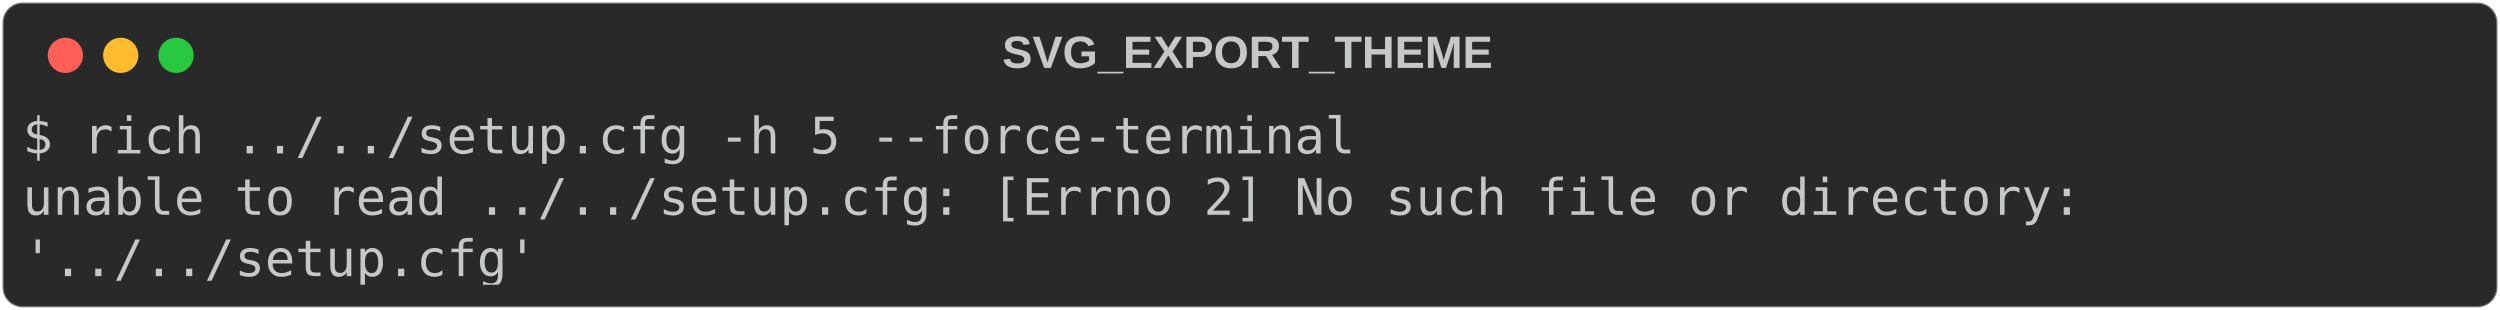
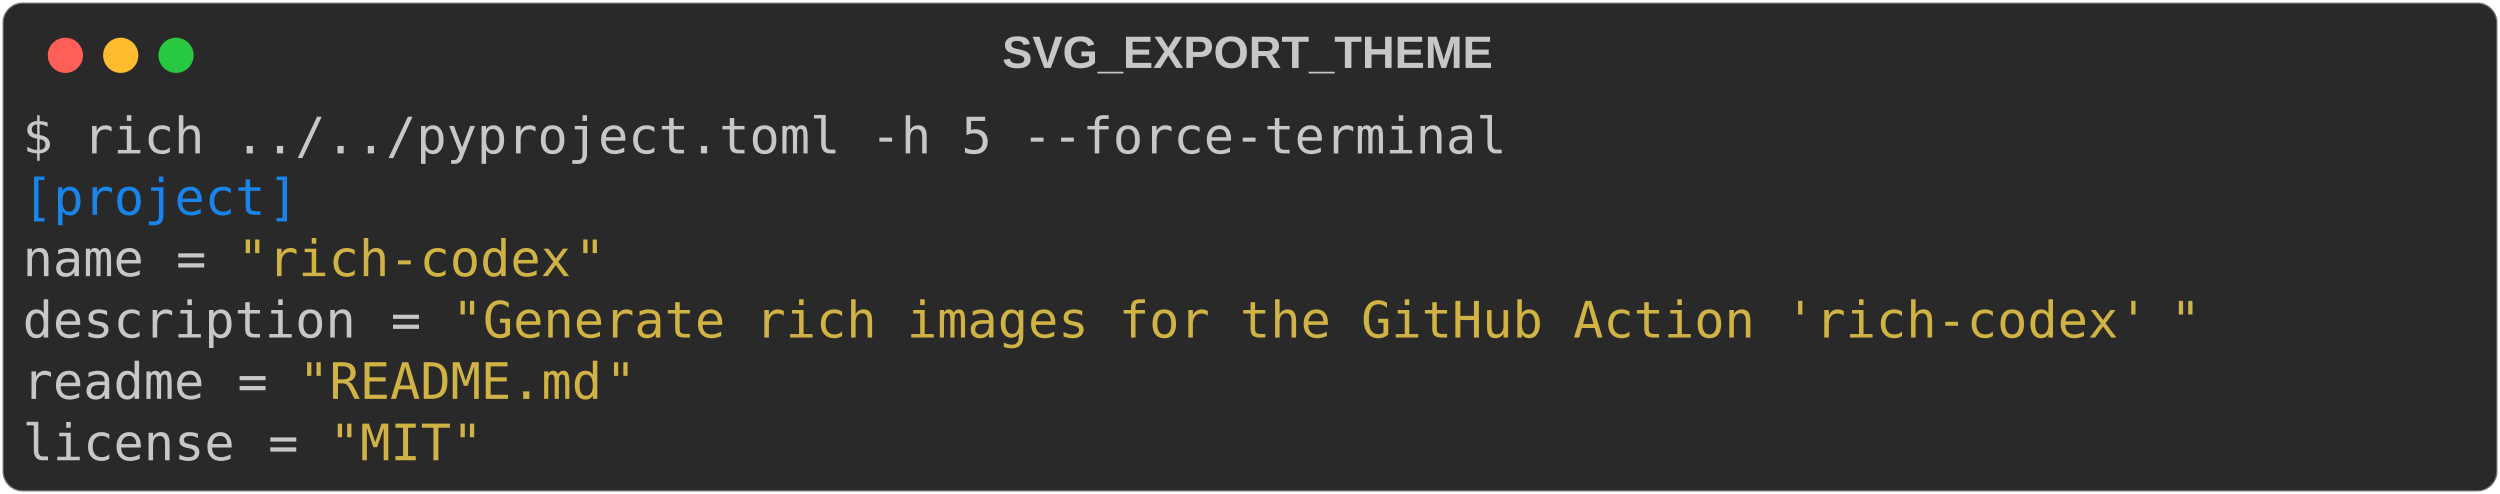
- <svg xmlns="http://www.w3.org/2000/svg" class="rich-terminal" viewBox="0 0 994 123.2">
+ <svg xmlns="http://www.w3.org/2000/svg" class="rich-terminal" viewBox="0 0 994 196.4">
  <style>

    @font-face {
        font-family: "Fira Code";
        src: local("FiraCode-Regular"),
                url("https://cdnjs.cloudflare.com/ajax/libs/firacode/6.2.0/woff2/FiraCode-Regular.woff2") format("woff2"),
                url("https://cdnjs.cloudflare.com/ajax/libs/firacode/6.2.0/woff/FiraCode-Regular.woff") format("woff");
        font-style: normal;
        font-weight: 400;
    }
    @font-face {
        font-family: "Fira Code";
        src: local("FiraCode-Bold"),
                url("https://cdnjs.cloudflare.com/ajax/libs/firacode/6.2.0/woff2/FiraCode-Bold.woff2") format("woff2"),
                url("https://cdnjs.cloudflare.com/ajax/libs/firacode/6.2.0/woff/FiraCode-Bold.woff") format("woff");
        font-style: bold;
        font-weight: 700;
    }

-     .terminal-160187879-matrix {
+     .terminal-2390928532-matrix {
        font-family: Fira Code, monospace;
        font-size: 20px;
        line-height: 24.4px;
        font-variant-east-asian: full-width;
    }

-     .terminal-160187879-title {
+     .terminal-2390928532-title {
        font-size: 18px;
        font-weight: bold;
        font-family: arial;
    }

-     .terminal-160187879-r1 { fill: #c5c8c6 }
+     .terminal-2390928532-r1 { fill: #c5c8c6 }
+ .terminal-2390928532-r2 { fill: #1984e9 }
+ .terminal-2390928532-r3 { fill: #9a9b99 }
+ .terminal-2390928532-r4 { fill: #d0b344 }
    </style>
  <defs>
-     <clipPath id="terminal-160187879-clip-terminal">
-       <rect x="0" y="0" width="975.0" height="72.2" />
+     <clipPath id="terminal-2390928532-clip-terminal">
+       <rect x="0" y="0" width="975.0" height="145.4" />
    </clipPath>
-     <clipPath id="terminal-160187879-line-0">
+     <clipPath id="terminal-2390928532-line-0">
      <rect x="0" y="1.5" width="976" height="24.65" />
    </clipPath>
-     <clipPath id="terminal-160187879-line-1">
+     <clipPath id="terminal-2390928532-line-1">
      <rect x="0" y="25.9" width="976" height="24.65" />
    </clipPath>
+     <clipPath id="terminal-2390928532-line-2">
+       <rect x="0" y="50.3" width="976" height="24.65" />
+     </clipPath>
+     <clipPath id="terminal-2390928532-line-3">
+       <rect x="0" y="74.7" width="976" height="24.65" />
+     </clipPath>
+     <clipPath id="terminal-2390928532-line-4">
+       <rect x="0" y="99.1" width="976" height="24.65" />
+     </clipPath>
  </defs>
-   <rect fill="#292929" stroke="rgba(255,255,255,0.35)" stroke-width="1" x="1" y="1" width="992" height="121.2" rx="8" />
-   <text class="terminal-160187879-title" fill="#c5c8c6" text-anchor="middle" x="496" y="27">SVG_EXPORT_THEME</text>
+   <rect fill="#292929" stroke="rgba(255,255,255,0.35)" stroke-width="1" x="1" y="1" width="992" height="194.4" rx="8" />
+   <text class="terminal-2390928532-title" fill="#c5c8c6" text-anchor="middle" x="496" y="27">SVG_EXPORT_THEME</text>
  <g transform="translate(26,22)">
    <circle cx="0" cy="0" r="7" fill="#ff5f57" />
    <circle cx="22" cy="0" r="7" fill="#febc2e" />
    <circle cx="44" cy="0" r="7" fill="#28c840" />
  </g>
-   <g transform="translate(9, 41)" clip-path="url(#terminal-160187879-clip-terminal)">
-     <g class="terminal-160187879-matrix">
-       <text class="terminal-160187879-r1" x="0" y="20" textLength="536.8" clip-path="url(#terminal-160187879-line-0)">$ rich ../../setup.cfg -h 5 --force-terminal</text>
-       <text class="terminal-160187879-r1" x="976" y="20" textLength="12.2" clip-path="url(#terminal-160187879-line-0)">
+   <g transform="translate(9, 41)" clip-path="url(#terminal-2390928532-clip-terminal)">
+     <g class="terminal-2390928532-matrix">
+       <text class="terminal-2390928532-r1" x="0" y="20" textLength="597.8" clip-path="url(#terminal-2390928532-line-0)">$ rich ../../pyproject.toml -h 5 --force-terminal</text>
+       <text class="terminal-2390928532-r1" x="976" y="20" textLength="12.2" clip-path="url(#terminal-2390928532-line-0)">
</text>
-       <text class="terminal-160187879-r1" x="0" y="44.4" textLength="841.8" clip-path="url(#terminal-160187879-line-1)">unable to read ../../setup.cfg: [Errno 2] No such file or directory: </text>
-       <text class="terminal-160187879-r1" x="976" y="44.4" textLength="12.2" clip-path="url(#terminal-160187879-line-1)">
+       <text class="terminal-2390928532-r2" x="0" y="44.4" textLength="12.2" clip-path="url(#terminal-2390928532-line-1)">[</text>
+       <text class="terminal-2390928532-r2" x="12.2" y="44.4" textLength="85.4" clip-path="url(#terminal-2390928532-line-1)">project</text>
+       <text class="terminal-2390928532-r2" x="97.6" y="44.4" textLength="12.2" clip-path="url(#terminal-2390928532-line-1)">]</text>
+       <text class="terminal-2390928532-r1" x="976" y="44.4" textLength="12.2" clip-path="url(#terminal-2390928532-line-1)">
</text>
-       <text class="terminal-160187879-r1" x="0" y="68.8" textLength="207.4" clip-path="url(#terminal-160187879-line-2)">'../../setup.cfg'</text>
-       <text class="terminal-160187879-r1" x="976" y="68.8" textLength="12.2" clip-path="url(#terminal-160187879-line-2)">
+       <text class="terminal-2390928532-r1" x="0" y="68.8" textLength="48.8" clip-path="url(#terminal-2390928532-line-2)">name</text>
+       <text class="terminal-2390928532-r1" x="61" y="68.8" textLength="12.2" clip-path="url(#terminal-2390928532-line-2)">=</text>
+       <text class="terminal-2390928532-r4" x="85.4" y="68.8" textLength="12.2" clip-path="url(#terminal-2390928532-line-2)">"</text>
+       <text class="terminal-2390928532-r4" x="97.6" y="68.8" textLength="122" clip-path="url(#terminal-2390928532-line-2)">rich-codex</text>
+       <text class="terminal-2390928532-r4" x="219.6" y="68.8" textLength="12.2" clip-path="url(#terminal-2390928532-line-2)">"</text>
+       <text class="terminal-2390928532-r1" x="976" y="68.8" textLength="12.2" clip-path="url(#terminal-2390928532-line-2)">
+ </text>
+       <text class="terminal-2390928532-r1" x="0" y="93.2" textLength="134.2" clip-path="url(#terminal-2390928532-line-3)">description</text>
+       <text class="terminal-2390928532-r1" x="146.4" y="93.2" textLength="12.2" clip-path="url(#terminal-2390928532-line-3)">=</text>
+       <text class="terminal-2390928532-r4" x="170.8" y="93.2" textLength="12.2" clip-path="url(#terminal-2390928532-line-3)">"</text>
+       <text class="terminal-2390928532-r4" x="183" y="93.2" textLength="671" clip-path="url(#terminal-2390928532-line-3)">Generate rich images for the GitHub Action 'rich-codex'</text>
+       <text class="terminal-2390928532-r4" x="854" y="93.2" textLength="12.2" clip-path="url(#terminal-2390928532-line-3)">"</text>
+       <text class="terminal-2390928532-r1" x="976" y="93.2" textLength="12.2" clip-path="url(#terminal-2390928532-line-3)">
+ </text>
+       <text class="terminal-2390928532-r1" x="0" y="117.6" textLength="73.2" clip-path="url(#terminal-2390928532-line-4)">readme</text>
+       <text class="terminal-2390928532-r1" x="85.4" y="117.6" textLength="12.2" clip-path="url(#terminal-2390928532-line-4)">=</text>
+       <text class="terminal-2390928532-r4" x="109.8" y="117.6" textLength="12.2" clip-path="url(#terminal-2390928532-line-4)">"</text>
+       <text class="terminal-2390928532-r4" x="122" y="117.6" textLength="109.8" clip-path="url(#terminal-2390928532-line-4)">README.md</text>
+       <text class="terminal-2390928532-r4" x="231.8" y="117.6" textLength="12.2" clip-path="url(#terminal-2390928532-line-4)">"</text>
+       <text class="terminal-2390928532-r1" x="976" y="117.6" textLength="12.2" clip-path="url(#terminal-2390928532-line-4)">
+ </text>
+       <text class="terminal-2390928532-r1" x="0" y="142" textLength="85.4" clip-path="url(#terminal-2390928532-line-5)">license</text>
+       <text class="terminal-2390928532-r1" x="97.6" y="142" textLength="12.2" clip-path="url(#terminal-2390928532-line-5)">=</text>
+       <text class="terminal-2390928532-r4" x="122" y="142" textLength="12.2" clip-path="url(#terminal-2390928532-line-5)">"</text>
+       <text class="terminal-2390928532-r4" x="134.2" y="142" textLength="36.6" clip-path="url(#terminal-2390928532-line-5)">MIT</text>
+       <text class="terminal-2390928532-r4" x="170.8" y="142" textLength="12.2" clip-path="url(#terminal-2390928532-line-5)">"</text>
+       <text class="terminal-2390928532-r1" x="976" y="142" textLength="12.2" clip-path="url(#terminal-2390928532-line-5)">
</text>
    </g>
  </g>
</svg>
